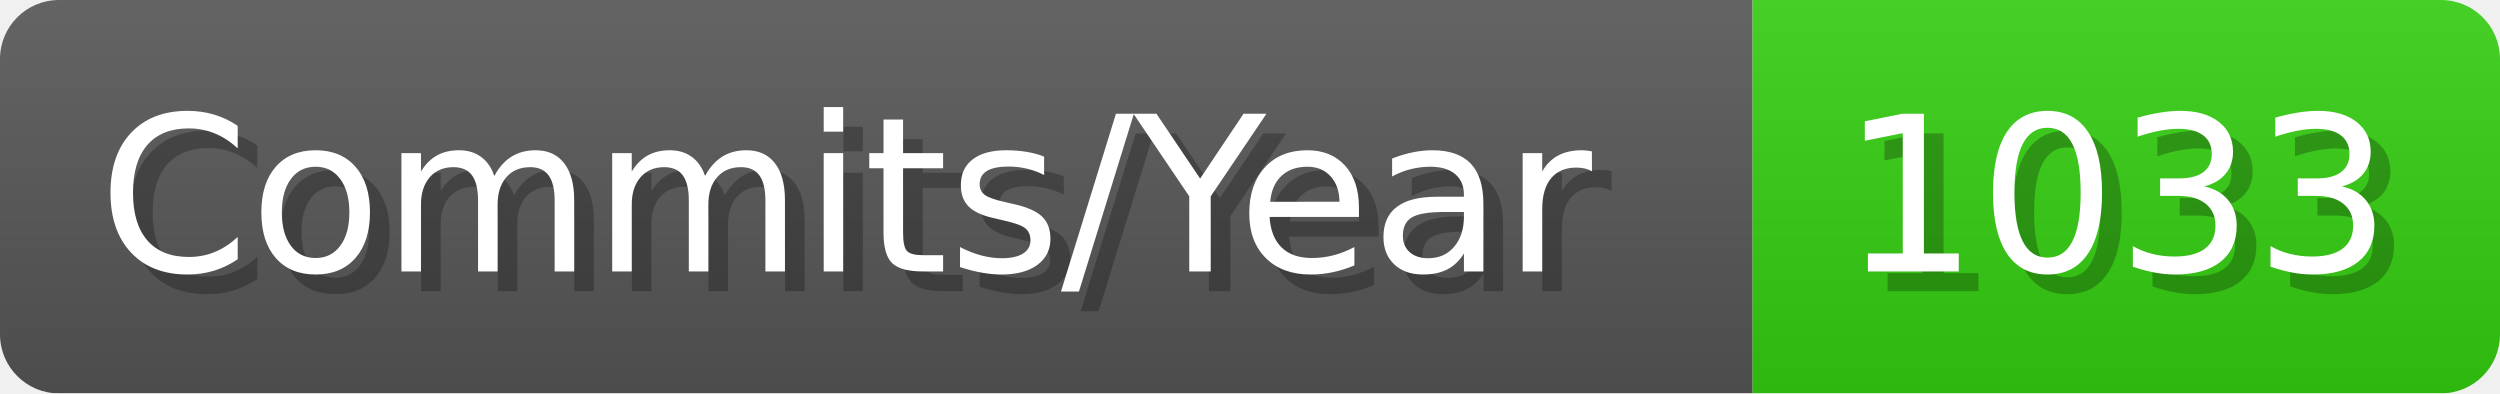
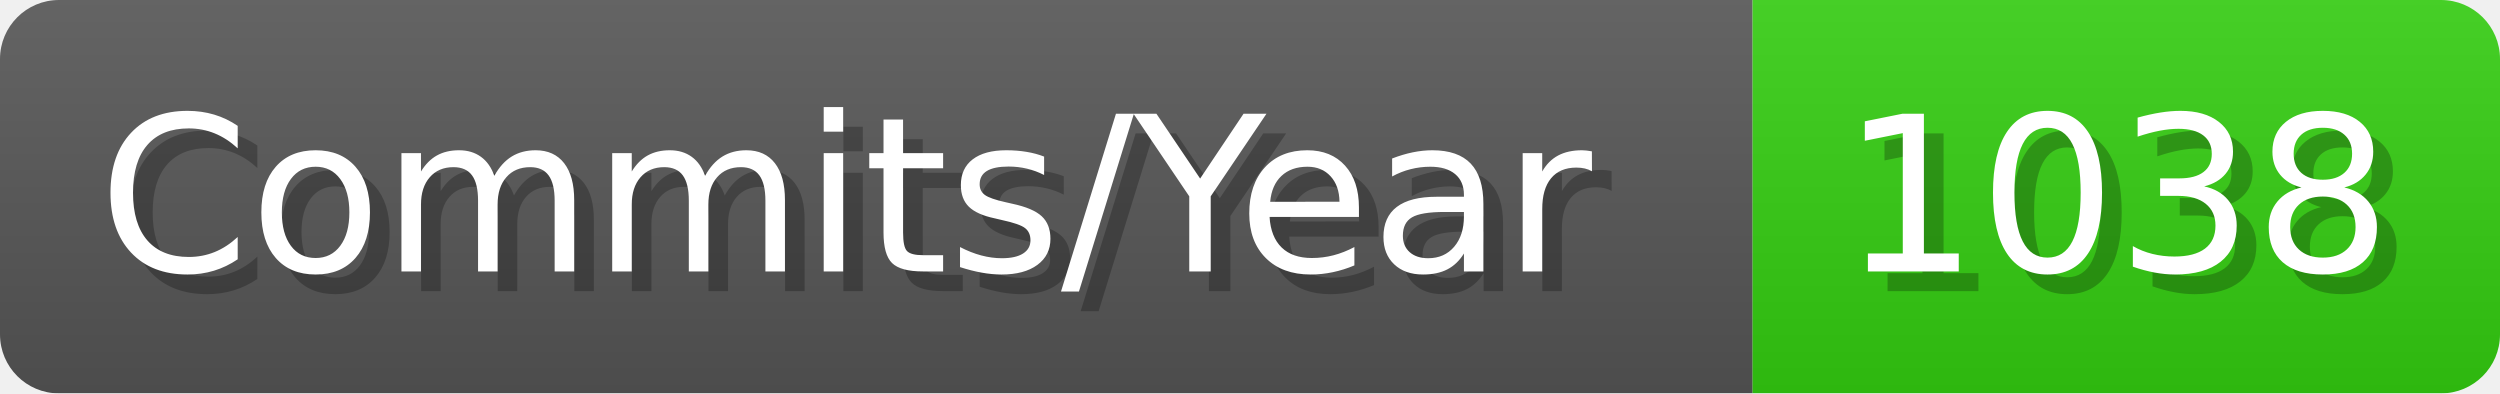
- <svg xmlns="http://www.w3.org/2000/svg" width="127.1" height="20" viewBox="0 0 1271 200" role="img" aria-label="Commits/Year: 1033">
+ <svg xmlns="http://www.w3.org/2000/svg" width="127.1" height="20" viewBox="0 0 1271 200" role="img" aria-label="Commits/Year: 1038">
  <linearGradient id="aUPdi" x2="0" y2="100%">
    <stop offset="0" stop-opacity=".1" stop-color="#EEE" />
    <stop offset="1" stop-opacity=".1" />
  </linearGradient>
  <mask id="WfAiQ">
    <rect width="1271" height="200" rx="30" fill="#FFF" />
  </mask>
  <g mask="url(#WfAiQ)">
    <rect width="891" height="200" fill="#555" />
    <rect width="380" height="200" fill="#3C1" x="891" />
    <rect width="1271" height="200" fill="url(#aUPdi)" />
  </g>
  <g aria-hidden="true" fill="#fff" text-anchor="start" font-family="Verdana,DejaVu Sans,sans-serif" font-size="110">
    <text x="60" y="148" textLength="791" fill="#000" opacity="0.25">Commits/Year</text>
    <text x="50" y="138" textLength="791">Commits/Year</text>
-     <text x="946" y="148" textLength="280" fill="#000" opacity="0.25">1033</text>
-     <text x="936" y="138" textLength="280">1033</text>
+     <text x="946" y="148" textLength="280" fill="#000" opacity="0.25">1038</text>
+     <text x="936" y="138" textLength="280">1038</text>
  </g>
</svg>
